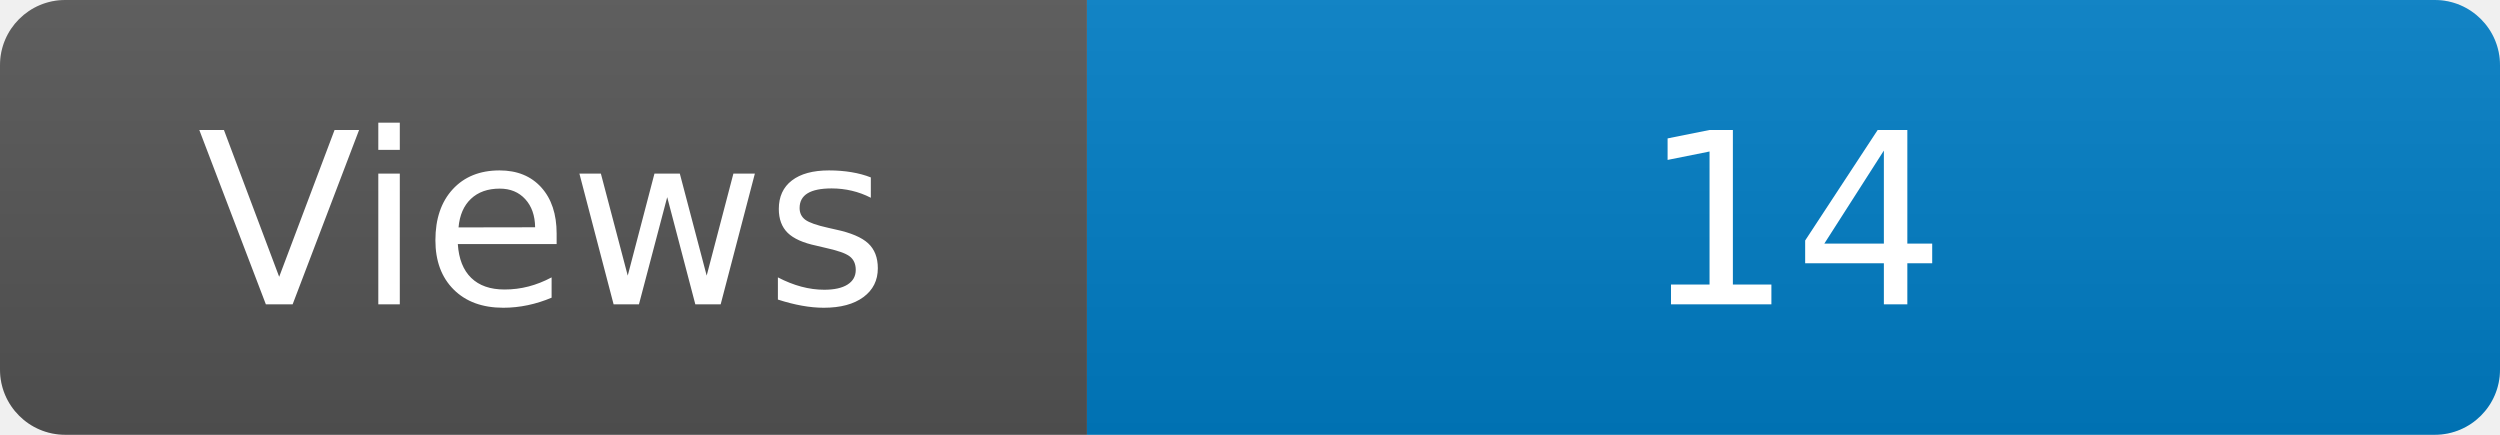
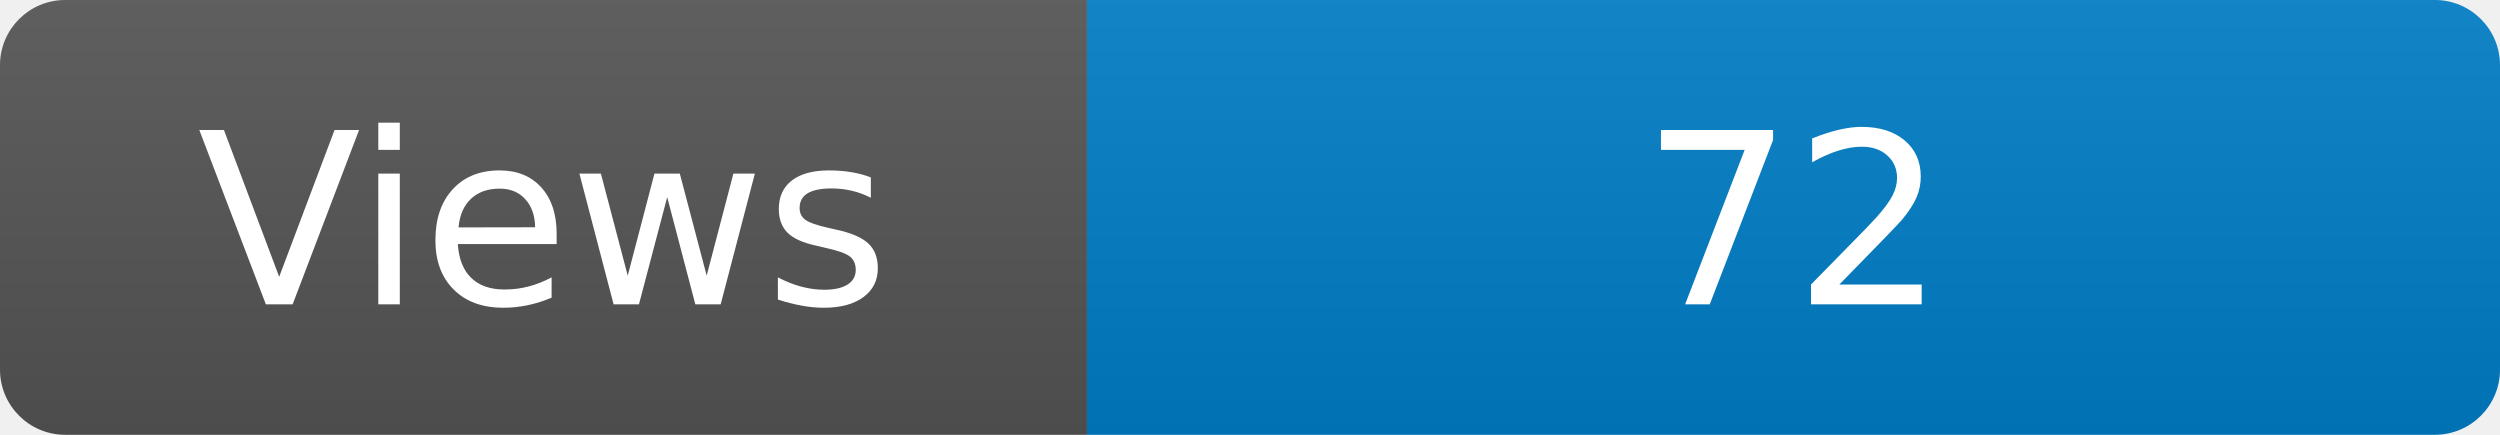
<svg xmlns="http://www.w3.org/2000/svg" width="115" height="20" role="img" aria-label="Maintained?: yes">
  <linearGradient id="s" x2="0" y2="100%">
    <stop offset="0" stop-color="#bbb" stop-opacity=".1" />
    <stop offset="1" stop-opacity=".1" />
  </linearGradient>
  <clipPath id="r">
    <rect width="115" height="20" rx="3" fill="#fff" />
  </clipPath>
  <g clip-path="url(#r)">
    <rect width="50" height="20" fill="#555" />
    <rect x="50" width="160" height="20" fill="#007ec6" />
    <rect width="115" height="20" fill="url(#s)" />
  </g>
  <g fill="#fff" text-anchor="middle" font-family="Verdana,Geneva,DejaVu Sans,sans-serif" font-size="110">
    <text x="250" y="140" transform="scale(.1)" fill="#fff">Views</text>
-     <text x="825" y="140" transform="scale(.1)" fill="#fff">14</text>
+     <text x="825" y="140" transform="scale(.1)" fill="#fff">72</text>
  </g>
</svg>
